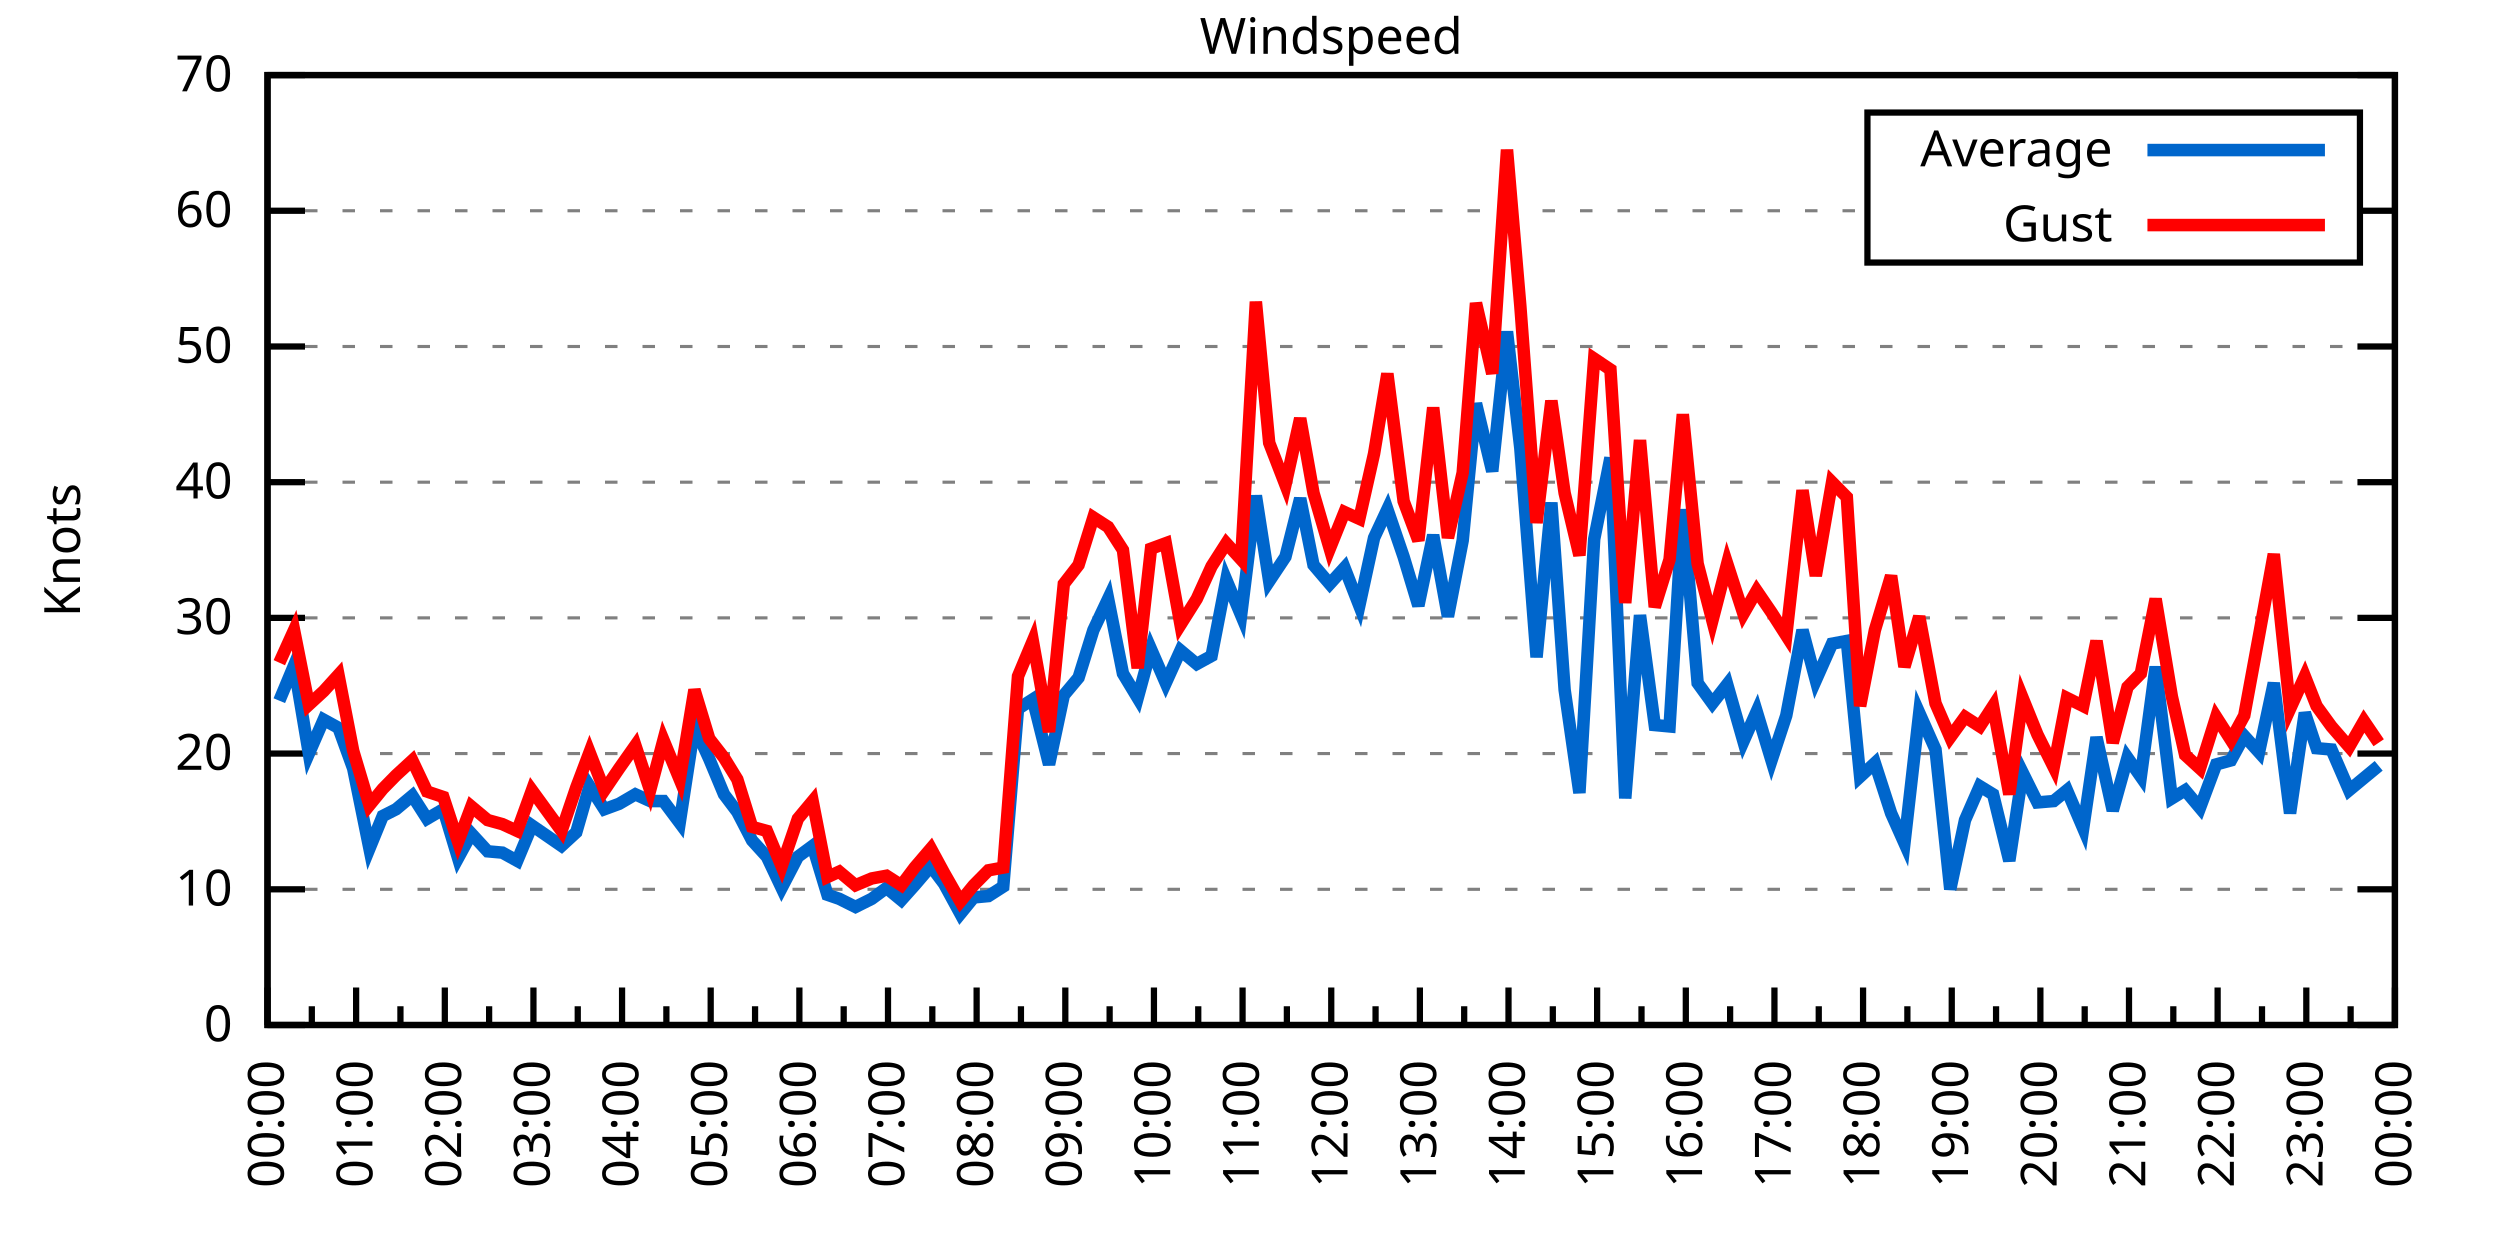
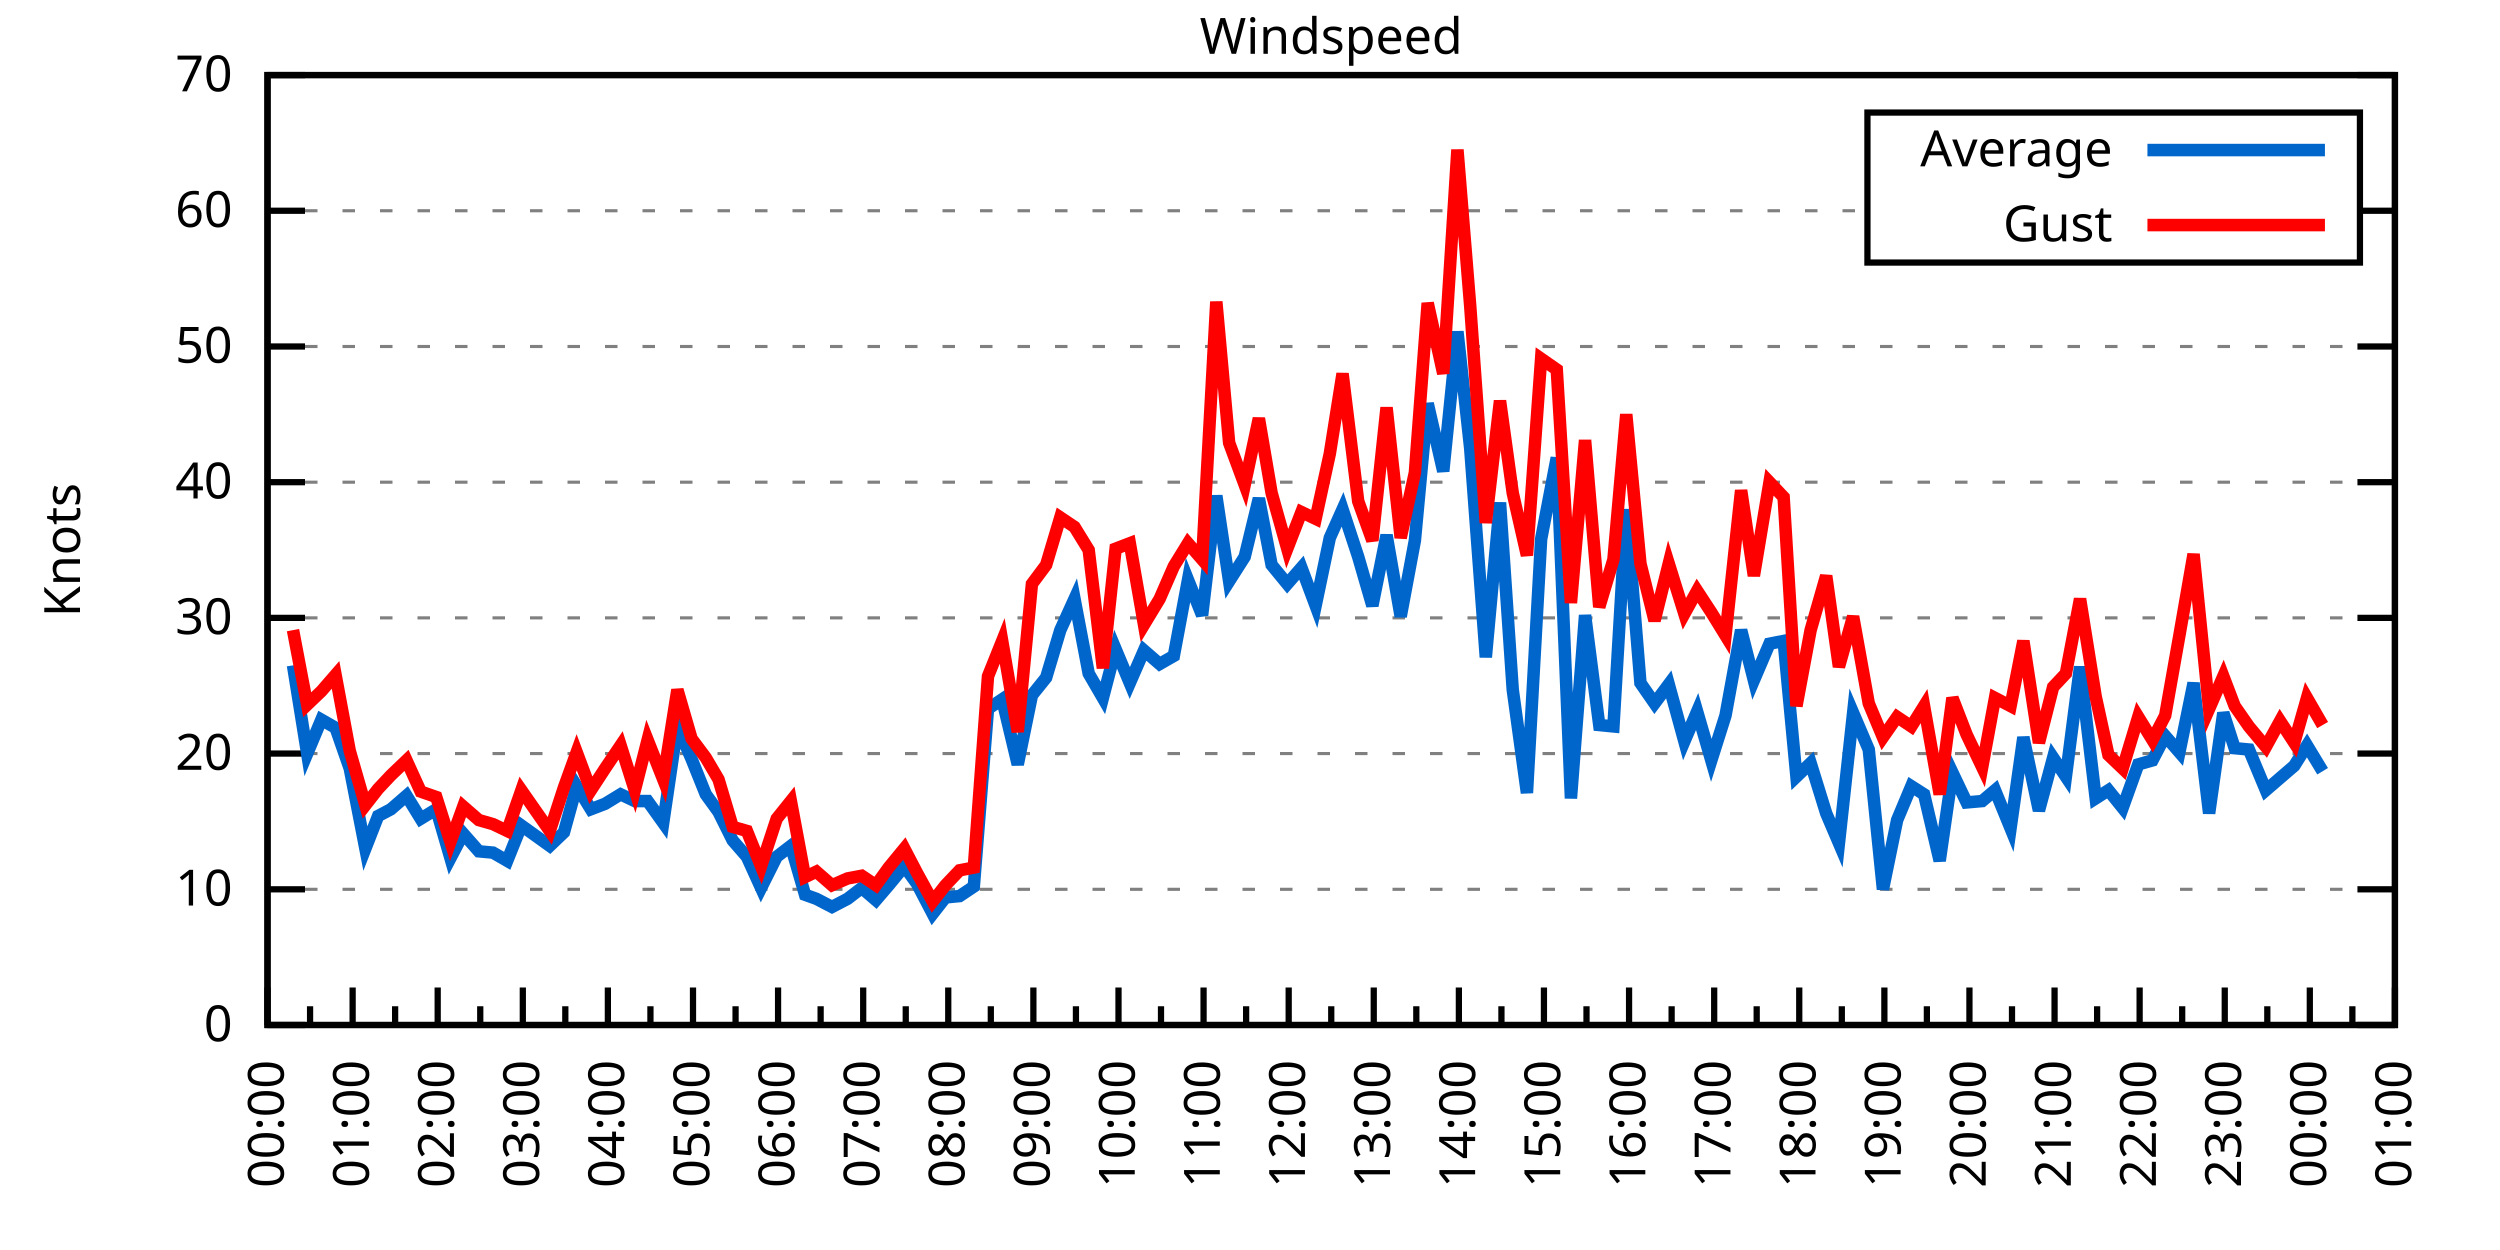
<svg xmlns="http://www.w3.org/2000/svg" xmlns:xlink="http://www.w3.org/1999/xlink" width="400" height="200" viewBox="0 0 400 200">
  <g id="gnuplot_canvas">
    <rect x="0" y="0" width="400" height="200" fill="none" />
    <defs>
      <circle id="gpDot" r="0.5" stroke-width="0.5" stroke="currentColor" />
      <path id="gpPt0" stroke-width="0.333" stroke="currentColor" d="M-1,0 h2 M0,-1 v2" />
      <path id="gpPt1" stroke-width="0.333" stroke="currentColor" d="M-1,-1 L1,1 M1,-1 L-1,1" />
      <path id="gpPt2" stroke-width="0.333" stroke="currentColor" d="M-1,0 L1,0 M0,-1 L0,1 M-1,-1 L1,1 M-1,1 L1,-1" />
      <rect id="gpPt3" stroke-width="0.333" stroke="currentColor" x="-1" y="-1" width="2" height="2" />
      <rect id="gpPt4" stroke-width="0.333" stroke="currentColor" fill="currentColor" x="-1" y="-1" width="2" height="2" />
      <circle id="gpPt5" stroke-width="0.333" stroke="currentColor" cx="0" cy="0" r="1" />
      <use xlink:href="#gpPt5" id="gpPt6" fill="currentColor" stroke="none" />
      <path id="gpPt7" stroke-width="0.333" stroke="currentColor" d="M0,-1.33 L-1.33,0.67 L1.33,0.67 z" />
      <use xlink:href="#gpPt7" id="gpPt8" fill="currentColor" stroke="none" />
      <use xlink:href="#gpPt7" id="gpPt9" stroke="currentColor" transform="rotate(180)" />
      <use xlink:href="#gpPt9" id="gpPt10" fill="currentColor" stroke="none" />
      <use xlink:href="#gpPt3" id="gpPt11" stroke="currentColor" transform="rotate(45)" />
      <use xlink:href="#gpPt11" id="gpPt12" fill="currentColor" stroke="none" />
      <path id="gpPt13" stroke-width="0.333" stroke="currentColor" d="M0,1.330 L1.265,0.411 L0.782,-1.067 L-0.782,-1.076 L-1.265,0.411 z" />
      <use xlink:href="#gpPt13" id="gpPt14" fill="currentColor" stroke="none" />
      <filter id="textbox" filterUnits="objectBoundingBox" x="0" y="0" height="1" width="1">
        <feFlood flood-color="white" flood-opacity="1" result="bgnd" />
        <feComposite in="SourceGraphic" in2="bgnd" operator="atop" />
      </filter>
      <filter id="greybox" filterUnits="objectBoundingBox" x="0" y="0" height="1" width="1">
        <feFlood flood-color="lightgrey" flood-opacity="1" result="grey" />
        <feComposite in="SourceGraphic" in2="grey" operator="atop" />
      </filter>
    </defs>
    <g fill="none" color="white" stroke="currentColor" stroke-width="1.00" stroke-linecap="butt" stroke-linejoin="miter">
</g>
    <g fill="none" color="black" stroke="currentColor" stroke-width="1.00" stroke-linecap="butt" stroke-linejoin="miter">
      <g stroke="none" shape-rendering="crispEdges">
        <polygon fill="rgb(255, 255, 255)" points="42.80,164.00 383.18,164.00 383.18,12.02 42.80,12.02 " />
      </g>
    </g>
    <g fill="none" color="black" stroke="currentColor" stroke-width="1.00" stroke-linecap="butt" stroke-linejoin="miter">
</g>
    <g fill="none" color="black" stroke="black" stroke-width="0.50" stroke-linecap="butt" stroke-linejoin="miter">
</g>
    <g fill="none" color="gray" stroke="currentColor" stroke-width="0.50" stroke-linecap="butt" stroke-linejoin="miter">
      <path stroke="gray" stroke-dasharray="2,4" class="gridline" d="M42.80,164.00 L383.19,164.00  " />
    </g>
    <g fill="none" color="gray" stroke="gray" stroke-width="1.00" stroke-linecap="butt" stroke-linejoin="miter">
</g>
    <g fill="none" color="black" stroke="currentColor" stroke-width="1.00" stroke-linecap="butt" stroke-linejoin="miter">
      <path stroke="black" d="M42.80,164.00 L48.80,164.00 M383.19,164.00 L377.19,164.00  " />
      <g transform="translate(37.20,166.60)" stroke="none" fill="black" font-family="Sans" font-size="8.00" text-anchor="end">
        <text>
          <tspan font-family="Sans"> 0</tspan>
        </text>
      </g>
    </g>
    <g fill="none" color="black" stroke="currentColor" stroke-width="1.00" stroke-linecap="butt" stroke-linejoin="miter">
</g>
    <g fill="none" color="black" stroke="black" stroke-width="0.50" stroke-linecap="butt" stroke-linejoin="miter">
</g>
    <g fill="none" color="gray" stroke="currentColor" stroke-width="0.50" stroke-linecap="butt" stroke-linejoin="miter">
      <path stroke="gray" stroke-dasharray="2,4" class="gridline" d="M42.80,142.29 L383.19,142.29  " />
    </g>
    <g fill="none" color="gray" stroke="gray" stroke-width="1.00" stroke-linecap="butt" stroke-linejoin="miter">
</g>
    <g fill="none" color="black" stroke="currentColor" stroke-width="1.00" stroke-linecap="butt" stroke-linejoin="miter">
      <path stroke="black" d="M42.80,142.29 L48.80,142.29 M383.19,142.29 L377.19,142.29  " />
      <g transform="translate(37.20,144.89)" stroke="none" fill="black" font-family="Sans" font-size="8.00" text-anchor="end">
        <text>
          <tspan font-family="Sans"> 10</tspan>
        </text>
      </g>
    </g>
    <g fill="none" color="black" stroke="currentColor" stroke-width="1.00" stroke-linecap="butt" stroke-linejoin="miter">
</g>
    <g fill="none" color="black" stroke="black" stroke-width="0.50" stroke-linecap="butt" stroke-linejoin="miter">
</g>
    <g fill="none" color="gray" stroke="currentColor" stroke-width="0.50" stroke-linecap="butt" stroke-linejoin="miter">
      <path stroke="gray" stroke-dasharray="2,4" class="gridline" d="M42.80,120.57 L383.19,120.57  " />
    </g>
    <g fill="none" color="gray" stroke="gray" stroke-width="1.00" stroke-linecap="butt" stroke-linejoin="miter">
</g>
    <g fill="none" color="black" stroke="currentColor" stroke-width="1.00" stroke-linecap="butt" stroke-linejoin="miter">
      <path stroke="black" d="M42.80,120.57 L48.80,120.57 M383.19,120.57 L377.19,120.57  " />
      <g transform="translate(37.20,123.17)" stroke="none" fill="black" font-family="Sans" font-size="8.00" text-anchor="end">
        <text>
          <tspan font-family="Sans"> 20</tspan>
        </text>
      </g>
    </g>
    <g fill="none" color="black" stroke="currentColor" stroke-width="1.00" stroke-linecap="butt" stroke-linejoin="miter">
</g>
    <g fill="none" color="black" stroke="black" stroke-width="0.50" stroke-linecap="butt" stroke-linejoin="miter">
</g>
    <g fill="none" color="gray" stroke="currentColor" stroke-width="0.50" stroke-linecap="butt" stroke-linejoin="miter">
      <path stroke="gray" stroke-dasharray="2,4" class="gridline" d="M42.80,98.86 L383.19,98.86  " />
    </g>
    <g fill="none" color="gray" stroke="gray" stroke-width="1.00" stroke-linecap="butt" stroke-linejoin="miter">
</g>
    <g fill="none" color="black" stroke="currentColor" stroke-width="1.00" stroke-linecap="butt" stroke-linejoin="miter">
      <path stroke="black" d="M42.80,98.86 L48.80,98.86 M383.19,98.86 L377.19,98.86  " />
      <g transform="translate(37.20,101.46)" stroke="none" fill="black" font-family="Sans" font-size="8.00" text-anchor="end">
        <text>
          <tspan font-family="Sans"> 30</tspan>
        </text>
      </g>
    </g>
    <g fill="none" color="black" stroke="currentColor" stroke-width="1.00" stroke-linecap="butt" stroke-linejoin="miter">
</g>
    <g fill="none" color="black" stroke="black" stroke-width="0.50" stroke-linecap="butt" stroke-linejoin="miter">
</g>
    <g fill="none" color="gray" stroke="currentColor" stroke-width="0.50" stroke-linecap="butt" stroke-linejoin="miter">
      <path stroke="gray" stroke-dasharray="2,4" class="gridline" d="M42.80,77.15 L383.19,77.15  " />
    </g>
    <g fill="none" color="gray" stroke="gray" stroke-width="1.00" stroke-linecap="butt" stroke-linejoin="miter">
</g>
    <g fill="none" color="black" stroke="currentColor" stroke-width="1.00" stroke-linecap="butt" stroke-linejoin="miter">
      <path stroke="black" d="M42.80,77.15 L48.80,77.15 M383.19,77.15 L377.19,77.15  " />
      <g transform="translate(37.20,79.75)" stroke="none" fill="black" font-family="Sans" font-size="8.00" text-anchor="end">
        <text>
          <tspan font-family="Sans"> 40</tspan>
        </text>
      </g>
    </g>
    <g fill="none" color="black" stroke="currentColor" stroke-width="1.00" stroke-linecap="butt" stroke-linejoin="miter">
</g>
    <g fill="none" color="black" stroke="black" stroke-width="0.50" stroke-linecap="butt" stroke-linejoin="miter">
</g>
    <g fill="none" color="gray" stroke="currentColor" stroke-width="0.50" stroke-linecap="butt" stroke-linejoin="miter">
      <path stroke="gray" stroke-dasharray="2,4" class="gridline" d="M42.80,55.44 L383.19,55.44  " />
    </g>
    <g fill="none" color="gray" stroke="gray" stroke-width="1.00" stroke-linecap="butt" stroke-linejoin="miter">
</g>
    <g fill="none" color="black" stroke="currentColor" stroke-width="1.00" stroke-linecap="butt" stroke-linejoin="miter">
      <path stroke="black" d="M42.80,55.44 L48.80,55.44 M383.19,55.44 L377.19,55.44  " />
      <g transform="translate(37.20,58.04)" stroke="none" fill="black" font-family="Sans" font-size="8.00" text-anchor="end">
        <text>
          <tspan font-family="Sans"> 50</tspan>
        </text>
      </g>
    </g>
    <g fill="none" color="black" stroke="currentColor" stroke-width="1.00" stroke-linecap="butt" stroke-linejoin="miter">
</g>
    <g fill="none" color="black" stroke="black" stroke-width="0.50" stroke-linecap="butt" stroke-linejoin="miter">
</g>
    <g fill="none" color="gray" stroke="currentColor" stroke-width="0.50" stroke-linecap="butt" stroke-linejoin="miter">
      <path stroke="gray" stroke-dasharray="2,4" class="gridline" d="M42.80,33.72 L298.79,33.72 M377.59,33.72 L383.19,33.72  " />
    </g>
    <g fill="none" color="gray" stroke="gray" stroke-width="1.00" stroke-linecap="butt" stroke-linejoin="miter">
</g>
    <g fill="none" color="black" stroke="currentColor" stroke-width="1.00" stroke-linecap="butt" stroke-linejoin="miter">
      <path stroke="black" d="M42.80,33.72 L48.80,33.72 M383.19,33.72 L377.19,33.72  " />
      <g transform="translate(37.20,36.32)" stroke="none" fill="black" font-family="Sans" font-size="8.00" text-anchor="end">
        <text>
          <tspan font-family="Sans"> 60</tspan>
        </text>
      </g>
    </g>
    <g fill="none" color="black" stroke="currentColor" stroke-width="1.00" stroke-linecap="butt" stroke-linejoin="miter">
</g>
    <g fill="none" color="black" stroke="black" stroke-width="0.50" stroke-linecap="butt" stroke-linejoin="miter">
</g>
    <g fill="none" color="gray" stroke="currentColor" stroke-width="0.50" stroke-linecap="butt" stroke-linejoin="miter">
      <path stroke="gray" stroke-dasharray="2,4" class="gridline" d="M42.80,12.01 L383.19,12.01  " />
    </g>
    <g fill="none" color="gray" stroke="gray" stroke-width="1.00" stroke-linecap="butt" stroke-linejoin="miter">
</g>
    <g fill="none" color="black" stroke="currentColor" stroke-width="1.00" stroke-linecap="butt" stroke-linejoin="miter">
      <path stroke="black" d="M42.80,12.01 L48.80,12.01 M383.19,12.01 L377.19,12.01  " />
      <g transform="translate(37.20,14.61)" stroke="none" fill="black" font-family="Sans" font-size="8.00" text-anchor="end">
        <text>
          <tspan font-family="Sans"> 70</tspan>
        </text>
      </g>
    </g>
    <g fill="none" color="black" stroke="currentColor" stroke-width="1.00" stroke-linecap="butt" stroke-linejoin="miter">
      <path stroke="black" d="M42.80,164.00 L42.80,158.00  " />
      <g transform="translate(45.40,169.60) rotate(270)" stroke="none" fill="black" font-family="Sans" font-size="8.00" text-anchor="end">
        <text>
          <tspan font-family="Sans">00:00</tspan>
        </text>
      </g>
    </g>
    <g fill="none" color="black" stroke="currentColor" stroke-width="1.00" stroke-linecap="butt" stroke-linejoin="miter">
-       <path stroke="black" d="M49.89,164.00 L49.89,161.00 M56.98,164.00 L56.98,158.00  " />
-       <g transform="translate(59.58,169.60) rotate(270)" stroke="none" fill="black" font-family="Sans" font-size="8.00" text-anchor="end">
+       <path stroke="black" d="M49.61,164.00 L49.61,161.00 M56.42,164.00 L56.42,158.00  " />
+       <g transform="translate(59.02,169.60) rotate(270)" stroke="none" fill="black" font-family="Sans" font-size="8.00" text-anchor="end">
        <text>
          <tspan font-family="Sans">01:00</tspan>
        </text>
      </g>
    </g>
    <g fill="none" color="black" stroke="currentColor" stroke-width="1.00" stroke-linecap="butt" stroke-linejoin="miter">
-       <path stroke="black" d="M64.07,164.00 L64.07,161.00 M71.17,164.00 L71.17,158.00  " />
-       <g transform="translate(73.77,169.60) rotate(270)" stroke="none" fill="black" font-family="Sans" font-size="8.00" text-anchor="end">
+       <path stroke="black" d="M63.22,164.00 L63.22,161.00 M70.03,164.00 L70.03,158.00  " />
+       <g transform="translate(72.63,169.60) rotate(270)" stroke="none" fill="black" font-family="Sans" font-size="8.00" text-anchor="end">
        <text>
          <tspan font-family="Sans">02:00</tspan>
        </text>
      </g>
    </g>
    <g fill="none" color="black" stroke="currentColor" stroke-width="1.00" stroke-linecap="butt" stroke-linejoin="miter">
-       <path stroke="black" d="M78.26,164.00 L78.26,161.00 M85.35,164.00 L85.35,158.00  " />
-       <g transform="translate(87.95,169.60) rotate(270)" stroke="none" fill="black" font-family="Sans" font-size="8.00" text-anchor="end">
+       <path stroke="black" d="M76.84,164.00 L76.84,161.00 M83.65,164.00 L83.65,158.00  " />
+       <g transform="translate(86.25,169.60) rotate(270)" stroke="none" fill="black" font-family="Sans" font-size="8.00" text-anchor="end">
        <text>
          <tspan font-family="Sans">03:00</tspan>
        </text>
      </g>
    </g>
    <g fill="none" color="black" stroke="currentColor" stroke-width="1.00" stroke-linecap="butt" stroke-linejoin="miter">
-       <path stroke="black" d="M92.44,164.00 L92.44,161.00 M99.53,164.00 L99.53,158.00  " />
-       <g transform="translate(102.13,169.60) rotate(270)" stroke="none" fill="black" font-family="Sans" font-size="8.00" text-anchor="end">
+       <path stroke="black" d="M90.45,164.00 L90.45,161.00 M97.26,164.00 L97.26,158.00  " />
+       <g transform="translate(99.86,169.60) rotate(270)" stroke="none" fill="black" font-family="Sans" font-size="8.00" text-anchor="end">
        <text>
          <tspan font-family="Sans">04:00</tspan>
        </text>
      </g>
    </g>
    <g fill="none" color="black" stroke="currentColor" stroke-width="1.00" stroke-linecap="butt" stroke-linejoin="miter">
-       <path stroke="black" d="M106.62,164.00 L106.62,161.00 M113.71,164.00 L113.71,158.00  " />
-       <g transform="translate(116.31,169.60) rotate(270)" stroke="none" fill="black" font-family="Sans" font-size="8.00" text-anchor="end">
+       <path stroke="black" d="M104.07,164.00 L104.07,161.00 M110.88,164.00 L110.88,158.00  " />
+       <g transform="translate(113.48,169.60) rotate(270)" stroke="none" fill="black" font-family="Sans" font-size="8.00" text-anchor="end">
        <text>
          <tspan font-family="Sans">05:00</tspan>
        </text>
      </g>
    </g>
    <g fill="none" color="black" stroke="currentColor" stroke-width="1.00" stroke-linecap="butt" stroke-linejoin="miter">
-       <path stroke="black" d="M120.81,164.00 L120.81,161.00 M127.90,164.00 L127.90,158.00  " />
-       <g transform="translate(130.50,169.60) rotate(270)" stroke="none" fill="black" font-family="Sans" font-size="8.00" text-anchor="end">
+       <path stroke="black" d="M117.69,164.00 L117.69,161.00 M124.49,164.00 L124.49,158.00  " />
+       <g transform="translate(127.09,169.60) rotate(270)" stroke="none" fill="black" font-family="Sans" font-size="8.00" text-anchor="end">
        <text>
          <tspan font-family="Sans">06:00</tspan>
        </text>
      </g>
    </g>
    <g fill="none" color="black" stroke="currentColor" stroke-width="1.00" stroke-linecap="butt" stroke-linejoin="miter">
-       <path stroke="black" d="M134.99,164.00 L134.99,161.00 M142.08,164.00 L142.08,158.00  " />
-       <g transform="translate(144.68,169.60) rotate(270)" stroke="none" fill="black" font-family="Sans" font-size="8.00" text-anchor="end">
+       <path stroke="black" d="M131.30,164.00 L131.30,161.00 M138.11,164.00 L138.11,158.00  " />
+       <g transform="translate(140.71,169.60) rotate(270)" stroke="none" fill="black" font-family="Sans" font-size="8.00" text-anchor="end">
        <text>
          <tspan font-family="Sans">07:00</tspan>
        </text>
      </g>
    </g>
    <g fill="none" color="black" stroke="currentColor" stroke-width="1.00" stroke-linecap="butt" stroke-linejoin="miter">
-       <path stroke="black" d="M149.17,164.00 L149.17,161.00 M156.26,164.00 L156.26,158.00  " />
-       <g transform="translate(158.86,169.60) rotate(270)" stroke="none" fill="black" font-family="Sans" font-size="8.00" text-anchor="end">
+       <path stroke="black" d="M144.92,164.00 L144.92,161.00 M151.72,164.00 L151.72,158.00  " />
+       <g transform="translate(154.32,169.60) rotate(270)" stroke="none" fill="black" font-family="Sans" font-size="8.00" text-anchor="end">
        <text>
          <tspan font-family="Sans">08:00</tspan>
        </text>
      </g>
    </g>
    <g fill="none" color="black" stroke="currentColor" stroke-width="1.00" stroke-linecap="butt" stroke-linejoin="miter">
-       <path stroke="black" d="M163.35,164.00 L163.35,161.00 M170.45,164.00 L170.45,158.00  " />
-       <g transform="translate(173.05,169.60) rotate(270)" stroke="none" fill="black" font-family="Sans" font-size="8.00" text-anchor="end">
+       <path stroke="black" d="M158.53,164.00 L158.53,161.00 M165.34,164.00 L165.34,158.00  " />
+       <g transform="translate(167.94,169.60) rotate(270)" stroke="none" fill="black" font-family="Sans" font-size="8.00" text-anchor="end">
        <text>
          <tspan font-family="Sans">09:00</tspan>
        </text>
      </g>
    </g>
    <g fill="none" color="black" stroke="currentColor" stroke-width="1.00" stroke-linecap="butt" stroke-linejoin="miter">
-       <path stroke="black" d="M177.54,164.00 L177.54,161.00 M184.63,164.00 L184.63,158.00  " />
-       <g transform="translate(187.23,169.60) rotate(270)" stroke="none" fill="black" font-family="Sans" font-size="8.00" text-anchor="end">
+       <path stroke="black" d="M172.15,164.00 L172.15,161.00 M178.96,164.00 L178.96,158.00  " />
+       <g transform="translate(181.56,169.60) rotate(270)" stroke="none" fill="black" font-family="Sans" font-size="8.00" text-anchor="end">
        <text>
          <tspan font-family="Sans">10:00</tspan>
        </text>
      </g>
    </g>
    <g fill="none" color="black" stroke="currentColor" stroke-width="1.00" stroke-linecap="butt" stroke-linejoin="miter">
-       <path stroke="black" d="M191.72,164.00 L191.72,161.00 M198.81,164.00 L198.81,158.00  " />
-       <g transform="translate(201.41,169.60) rotate(270)" stroke="none" fill="black" font-family="Sans" font-size="8.00" text-anchor="end">
+       <path stroke="black" d="M185.76,164.00 L185.76,161.00 M192.57,164.00 L192.57,158.00  " />
+       <g transform="translate(195.17,169.60) rotate(270)" stroke="none" fill="black" font-family="Sans" font-size="8.00" text-anchor="end">
        <text>
          <tspan font-family="Sans">11:00</tspan>
        </text>
      </g>
    </g>
    <g fill="none" color="black" stroke="currentColor" stroke-width="1.00" stroke-linecap="butt" stroke-linejoin="miter">
-       <path stroke="black" d="M205.90,164.00 L205.90,161.00 M213.00,164.00 L213.00,158.00  " />
-       <g transform="translate(215.60,169.60) rotate(270)" stroke="none" fill="black" font-family="Sans" font-size="8.00" text-anchor="end">
+       <path stroke="black" d="M199.38,164.00 L199.38,161.00 M206.19,164.00 L206.19,158.00  " />
+       <g transform="translate(208.79,169.60) rotate(270)" stroke="none" fill="black" font-family="Sans" font-size="8.00" text-anchor="end">
        <text>
          <tspan font-family="Sans">12:00</tspan>
        </text>
      </g>
    </g>
    <g fill="none" color="black" stroke="currentColor" stroke-width="1.00" stroke-linecap="butt" stroke-linejoin="miter">
-       <path stroke="black" d="M220.09,164.00 L220.09,161.00 M227.18,164.00 L227.18,158.00  " />
-       <g transform="translate(229.78,169.60) rotate(270)" stroke="none" fill="black" font-family="Sans" font-size="8.00" text-anchor="end">
+       <path stroke="black" d="M213.00,164.00 L213.00,161.00 M219.80,164.00 L219.80,158.00  " />
+       <g transform="translate(222.40,169.60) rotate(270)" stroke="none" fill="black" font-family="Sans" font-size="8.00" text-anchor="end">
        <text>
          <tspan font-family="Sans">13:00</tspan>
        </text>
      </g>
    </g>
    <g fill="none" color="black" stroke="currentColor" stroke-width="1.00" stroke-linecap="butt" stroke-linejoin="miter">
-       <path stroke="black" d="M234.27,164.00 L234.27,161.00 M241.36,164.00 L241.36,158.00  " />
-       <g transform="translate(243.96,169.60) rotate(270)" stroke="none" fill="black" font-family="Sans" font-size="8.00" text-anchor="end">
+       <path stroke="black" d="M226.61,164.00 L226.61,161.00 M233.42,164.00 L233.42,158.00  " />
+       <g transform="translate(236.02,169.60) rotate(270)" stroke="none" fill="black" font-family="Sans" font-size="8.00" text-anchor="end">
        <text>
          <tspan font-family="Sans">14:00</tspan>
        </text>
      </g>
    </g>
    <g fill="none" color="black" stroke="currentColor" stroke-width="1.00" stroke-linecap="butt" stroke-linejoin="miter">
-       <path stroke="black" d="M248.45,164.00 L248.45,161.00 M255.54,164.00 L255.54,158.00  " />
-       <g transform="translate(258.14,169.60) rotate(270)" stroke="none" fill="black" font-family="Sans" font-size="8.00" text-anchor="end">
+       <path stroke="black" d="M240.23,164.00 L240.23,161.00 M247.03,164.00 L247.03,158.00  " />
+       <g transform="translate(249.63,169.60) rotate(270)" stroke="none" fill="black" font-family="Sans" font-size="8.00" text-anchor="end">
        <text>
          <tspan font-family="Sans">15:00</tspan>
        </text>
      </g>
    </g>
    <g fill="none" color="black" stroke="currentColor" stroke-width="1.00" stroke-linecap="butt" stroke-linejoin="miter">
-       <path stroke="black" d="M262.64,164.00 L262.64,161.00 M269.73,164.00 L269.73,158.00  " />
-       <g transform="translate(272.33,169.60) rotate(270)" stroke="none" fill="black" font-family="Sans" font-size="8.00" text-anchor="end">
+       <path stroke="black" d="M253.84,164.00 L253.84,161.00 M260.65,164.00 L260.65,158.00  " />
+       <g transform="translate(263.25,169.60) rotate(270)" stroke="none" fill="black" font-family="Sans" font-size="8.00" text-anchor="end">
        <text>
          <tspan font-family="Sans">16:00</tspan>
        </text>
      </g>
    </g>
    <g fill="none" color="black" stroke="currentColor" stroke-width="1.00" stroke-linecap="butt" stroke-linejoin="miter">
-       <path stroke="black" d="M276.82,164.00 L276.82,161.00 M283.91,164.00 L283.91,158.00  " />
-       <g transform="translate(286.51,169.60) rotate(270)" stroke="none" fill="black" font-family="Sans" font-size="8.00" text-anchor="end">
+       <path stroke="black" d="M267.46,164.00 L267.46,161.00 M274.27,164.00 L274.27,158.00  " />
+       <g transform="translate(276.87,169.60) rotate(270)" stroke="none" fill="black" font-family="Sans" font-size="8.00" text-anchor="end">
        <text>
          <tspan font-family="Sans">17:00</tspan>
        </text>
      </g>
    </g>
    <g fill="none" color="black" stroke="currentColor" stroke-width="1.00" stroke-linecap="butt" stroke-linejoin="miter">
-       <path stroke="black" d="M291.00,164.00 L291.00,161.00 M298.09,164.00 L298.09,158.00  " />
-       <g transform="translate(300.69,169.60) rotate(270)" stroke="none" fill="black" font-family="Sans" font-size="8.00" text-anchor="end">
+       <path stroke="black" d="M281.07,164.00 L281.07,161.00 M287.88,164.00 L287.88,158.00  " />
+       <g transform="translate(290.48,169.60) rotate(270)" stroke="none" fill="black" font-family="Sans" font-size="8.00" text-anchor="end">
        <text>
          <tspan font-family="Sans">18:00</tspan>
        </text>
      </g>
    </g>
    <g fill="none" color="black" stroke="currentColor" stroke-width="1.00" stroke-linecap="butt" stroke-linejoin="miter">
-       <path stroke="black" d="M305.18,164.00 L305.18,161.00 M312.28,164.00 L312.28,158.00  " />
-       <g transform="translate(314.88,169.60) rotate(270)" stroke="none" fill="black" font-family="Sans" font-size="8.00" text-anchor="end">
+       <path stroke="black" d="M294.69,164.00 L294.69,161.00 M301.50,164.00 L301.50,158.00  " />
+       <g transform="translate(304.10,169.60) rotate(270)" stroke="none" fill="black" font-family="Sans" font-size="8.00" text-anchor="end">
        <text>
          <tspan font-family="Sans">19:00</tspan>
        </text>
      </g>
    </g>
    <g fill="none" color="black" stroke="currentColor" stroke-width="1.00" stroke-linecap="butt" stroke-linejoin="miter">
-       <path stroke="black" d="M319.37,164.00 L319.37,161.00 M326.46,164.00 L326.46,158.00  " />
-       <g transform="translate(329.06,169.60) rotate(270)" stroke="none" fill="black" font-family="Sans" font-size="8.00" text-anchor="end">
+       <path stroke="black" d="M308.30,164.00 L308.30,161.00 M315.11,164.00 L315.11,158.00  " />
+       <g transform="translate(317.71,169.60) rotate(270)" stroke="none" fill="black" font-family="Sans" font-size="8.00" text-anchor="end">
        <text>
          <tspan font-family="Sans">20:00</tspan>
        </text>
      </g>
    </g>
    <g fill="none" color="black" stroke="currentColor" stroke-width="1.00" stroke-linecap="butt" stroke-linejoin="miter">
-       <path stroke="black" d="M333.55,164.00 L333.55,161.00 M340.64,164.00 L340.64,158.00  " />
-       <g transform="translate(343.24,169.60) rotate(270)" stroke="none" fill="black" font-family="Sans" font-size="8.00" text-anchor="end">
+       <path stroke="black" d="M321.92,164.00 L321.92,161.00 M328.73,164.00 L328.73,158.00  " />
+       <g transform="translate(331.33,169.60) rotate(270)" stroke="none" fill="black" font-family="Sans" font-size="8.00" text-anchor="end">
        <text>
          <tspan font-family="Sans">21:00</tspan>
        </text>
      </g>
    </g>
    <g fill="none" color="black" stroke="currentColor" stroke-width="1.00" stroke-linecap="butt" stroke-linejoin="miter">
-       <path stroke="black" d="M347.73,164.00 L347.73,161.00 M354.82,164.00 L354.82,158.00  " />
-       <g transform="translate(357.42,169.60) rotate(270)" stroke="none" fill="black" font-family="Sans" font-size="8.00" text-anchor="end">
+       <path stroke="black" d="M335.54,164.00 L335.54,161.00 M342.34,164.00 L342.34,158.00  " />
+       <g transform="translate(344.94,169.60) rotate(270)" stroke="none" fill="black" font-family="Sans" font-size="8.00" text-anchor="end">
        <text>
          <tspan font-family="Sans">22:00</tspan>
        </text>
      </g>
    </g>
    <g fill="none" color="black" stroke="currentColor" stroke-width="1.00" stroke-linecap="butt" stroke-linejoin="miter">
-       <path stroke="black" d="M361.92,164.00 L361.92,161.00 M369.01,164.00 L369.01,158.00  " />
-       <g transform="translate(371.61,169.60) rotate(270)" stroke="none" fill="black" font-family="Sans" font-size="8.00" text-anchor="end">
+       <path stroke="black" d="M349.15,164.00 L349.15,161.00 M355.96,164.00 L355.96,158.00  " />
+       <g transform="translate(358.56,169.60) rotate(270)" stroke="none" fill="black" font-family="Sans" font-size="8.00" text-anchor="end">
        <text>
          <tspan font-family="Sans">23:00</tspan>
        </text>
      </g>
    </g>
    <g fill="none" color="black" stroke="currentColor" stroke-width="1.00" stroke-linecap="butt" stroke-linejoin="miter">
-       <path stroke="black" d="M376.10,164.00 L376.10,161.00 M383.19,164.00 L383.19,158.00  " />
+       <path stroke="black" d="M362.77,164.00 L362.77,161.00 M369.57,164.00 L369.57,158.00  " />
+       <g transform="translate(372.17,169.60) rotate(270)" stroke="none" fill="black" font-family="Sans" font-size="8.00" text-anchor="end">
+         <text>
+           <tspan font-family="Sans">00:00</tspan>
+         </text>
+       </g>
+     </g>
+     <g fill="none" color="black" stroke="currentColor" stroke-width="1.00" stroke-linecap="butt" stroke-linejoin="miter">
+       <path stroke="black" d="M376.38,164.00 L376.38,161.00 M383.19,164.00 L383.19,158.00  " />
      <g transform="translate(385.79,169.60) rotate(270)" stroke="none" fill="black" font-family="Sans" font-size="8.00" text-anchor="end">
        <text>
-           <tspan font-family="Sans">00:00</tspan>
+           <tspan font-family="Sans">01:00</tspan>
        </text>
      </g>
    </g>
    <g fill="none" color="black" stroke="currentColor" stroke-width="1.00" stroke-linecap="butt" stroke-linejoin="miter">
</g>
    <g fill="none" color="black" stroke="currentColor" stroke-width="1.00" stroke-linecap="butt" stroke-linejoin="miter">
      <path stroke="black" d="M42.80,12.01 L42.80,164.00 L383.19,164.00 L383.19,12.01 L42.80,12.01 Z  " />
    </g>
    <g fill="none" color="black" stroke="currentColor" stroke-width="1.00" stroke-linecap="butt" stroke-linejoin="miter">
      <g transform="translate(12.80,88.01) rotate(270)" stroke="none" fill="black" font-family="Sans" font-size="8.00" text-anchor="middle">
        <text>
          <tspan font-family="Sans">Knots</tspan>
        </text>
      </g>
    </g>
    <g fill="none" color="black" stroke="currentColor" stroke-width="1.00" stroke-linecap="butt" stroke-linejoin="miter">
</g>
    <g fill="none" color="black" stroke="currentColor" stroke-width="1.00" stroke-linecap="butt" stroke-linejoin="miter">
      <path stroke="black" d="M298.79,42.01 L298.79,18.01 L377.59,18.01 L377.59,42.01 L298.79,42.01 Z  " />
    </g>
    <g id="Windspeed_plot_1">
      <g fill="none" color="white" stroke="black" stroke-width="2.00" stroke-linecap="butt" stroke-linejoin="miter">
</g>
      <g fill="none" color="black" stroke="currentColor" stroke-width="2.00" stroke-linecap="butt" stroke-linejoin="miter">
        <g transform="translate(337.99,26.61)" stroke="none" fill="black" font-family="Sans" font-size="8.00" text-anchor="end">
          <text>
            <tspan font-family="Sans">Average</tspan>
          </text>
        </g>
      </g>
      <g fill="none" color="black" stroke="currentColor" stroke-width="2.00" stroke-linecap="butt" stroke-linejoin="miter">
-         <path stroke="rgb(  0, 102, 204)" d="M343.59,24.01 L371.99,24.01 M44.69,112.11 L47.05,106.46 L49.42,120.57 L51.78,115.15 L54.15,116.45 L56.51,122.96   L59.11,135.77 L61.24,130.56 L63.37,129.48 L65.97,127.31 L68.33,131.00 L70.93,129.48 L73.29,137.29 L75.42,133.38   L78.02,136.21 L80.38,136.42 L82.75,137.73 L85.11,132.08 L89.84,135.34 L92.20,133.17 L94.33,125.79 L96.70,129.48   L99.06,128.61 L101.66,127.09 L104.02,128.17 L106.15,128.17 L108.75,131.65 L111.11,116.23 L113.48,121.44 L115.84,127.09   L117.97,129.91 L120.33,134.47 L122.70,137.08 L125.06,142.07 L127.66,137.08 L130.02,135.34 L132.39,143.16 L134.28,143.81   L136.88,145.11 L139.48,143.81 L141.84,142.07 L144.21,144.02 L146.34,141.64 L148.94,138.60 L151.06,141.42 L153.66,146.20   L155.79,143.59 L158.15,143.37 L160.52,141.85 L162.88,113.41 L165.25,111.89 L167.85,122.31 L170.21,111.24 L172.57,108.42   L174.94,100.82 L177.30,95.82 L179.67,107.76 L182.03,111.67 L184.16,103.86 L186.52,109.28 L188.88,104.07 L191.48,106.24   L193.85,104.94 L196.21,92.78 L198.58,98.43 L200.94,79.32 L203.07,93.00 L205.67,89.09 L208.03,79.75 L210.16,90.39   L212.76,93.43 L215.12,90.83 L217.49,96.91 L219.85,86.05 L221.98,81.49 L224.58,89.09 L226.94,96.91 L229.31,85.62   L231.67,98.64 L234.03,86.49 L236.16,64.56 L238.76,75.41 L241.12,53.05 L243.25,71.72 L245.85,105.16 L248.22,80.41   L250.34,110.37 L252.71,126.87 L255.07,86.27 L257.67,73.24 L260.04,127.74 L262.40,98.43 L264.76,116.01 L267.13,116.23   L269.25,81.49 L271.62,109.28 L273.98,112.54 L276.35,109.50 L278.95,118.62 L281.07,113.84 L283.44,121.66 L285.80,114.49   L288.40,100.82 L290.53,108.85 L293.13,102.99 L295.49,102.55 L297.62,124.27 L299.98,122.09 L302.58,130.13 L304.71,134.90   L307.08,114.06 L309.68,119.92 L312.04,142.29 L314.40,131.21 L316.77,125.79 L318.89,127.09 L321.49,137.73 L323.62,123.61   L325.99,128.39 L328.59,128.17 L330.71,126.44 L333.31,132.52 L335.44,117.97 L338.04,129.69 L340.40,121.23 L342.53,124.27   L344.90,106.68 L347.50,127.74 L349.62,126.44 L351.99,129.26 L354.59,122.31 L356.95,121.66 L359.08,117.75 L361.44,120.36   L363.81,109.28 L366.41,130.13 L368.77,114.06 L370.66,119.71 L373.03,119.92 L375.86,126.44 L378.23,124.48 L380.59,122.53    " />
+         <path stroke="rgb(  0, 102, 204)" d="M343.59,24.01 L371.99,24.01 M46.88,106.46 L49.15,120.57 L51.42,115.15 L53.69,116.45 L55.96,122.96 L58.46,135.77   L60.50,130.56 L62.54,129.48 L65.04,127.31 L67.31,131.00 L69.80,129.48 L72.07,137.29 L74.12,133.38 L76.61,136.21   L78.88,136.42 L81.15,137.73 L83.42,132.08 L87.96,135.34 L90.23,133.17 L92.27,125.79 L94.54,129.48 L96.81,128.61   L99.30,127.09 L101.57,128.17 L103.62,128.17 L106.11,131.65 L108.38,116.23 L110.65,121.44 L112.92,127.09 L114.96,129.91   L117.23,134.47 L119.50,137.08 L121.77,142.07 L124.27,137.08 L126.54,135.34 L128.81,143.16 L130.62,143.81 L133.12,145.11   L135.61,143.81 L137.88,142.07 L140.15,144.02 L142.19,141.64 L144.69,138.60 L146.73,141.42 L149.23,146.20 L151.27,143.59   L153.54,143.37 L155.81,141.85 L158.08,113.41 L160.35,111.89 L162.84,122.31 L165.11,111.24 L167.38,108.42 L169.65,100.82   L171.92,95.82 L174.19,107.76 L176.46,111.67 L178.50,103.86 L180.77,109.28 L183.04,104.07 L185.54,106.24 L187.81,104.94   L190.08,92.78 L192.34,98.43 L194.61,79.32 L196.66,93.00 L199.15,89.09 L201.42,79.75 L203.46,90.39 L205.96,93.43   L208.23,90.83 L210.50,96.91 L212.77,86.05 L214.81,81.49 L217.31,89.09 L219.58,96.91 L221.85,85.62 L224.11,98.64   L226.38,86.49 L228.43,64.56 L230.92,75.41 L233.19,53.05 L235.23,71.72 L237.73,105.16 L240.00,80.41 L242.04,110.37   L244.31,126.87 L246.58,86.27 L249.08,73.24 L251.35,127.74 L253.61,98.43 L255.88,116.01 L258.15,116.23 L260.20,81.49   L262.47,109.28 L264.73,112.54 L267.00,109.50 L269.50,118.62 L271.54,113.84 L273.81,121.66 L276.08,114.49 L278.58,100.82   L280.62,108.85 L283.12,102.99 L285.38,102.55 L287.43,124.27 L289.70,122.09 L292.19,130.13 L294.23,134.90 L296.50,114.06   L299.00,119.92 L301.27,142.29 L303.54,131.21 L305.81,125.79 L307.85,127.09 L310.35,137.73 L312.39,123.61 L314.66,128.39   L317.15,128.17 L319.20,126.44 L321.69,132.52 L323.74,117.97 L326.23,129.69 L328.50,121.23 L330.54,124.27 L332.81,106.68   L335.31,127.74 L337.35,126.44 L339.62,129.26 L342.12,122.31 L344.39,121.66 L346.43,117.75 L348.70,120.36 L350.97,109.28   L353.46,130.13 L355.73,114.06 L357.55,119.71 L359.82,119.92 L362.54,126.44 L364.81,124.48 L367.08,122.53 L369.12,119.27   L371.62,123.40  " />
      </g>
    </g>
    <g id="Windspeed_plot_2">
      <g fill="none" color="black" stroke="currentColor" stroke-width="2.00" stroke-linecap="butt" stroke-linejoin="miter">
        <g transform="translate(337.99,38.61)" stroke="none" fill="black" font-family="Sans" font-size="8.00" text-anchor="end">
          <text>
            <tspan font-family="Sans">Gust</tspan>
          </text>
        </g>
      </g>
      <g fill="none" color="black" stroke="currentColor" stroke-width="2.00" stroke-linecap="butt" stroke-linejoin="miter">
-         <path stroke="rgb(255,   0,   0)" d="M343.59,36.01 L371.99,36.01 M44.69,106.03 L47.05,100.82 L49.42,112.76 L51.78,110.59 L54.15,107.98 L56.51,120.14   L59.11,128.83 L61.24,126.22 L63.37,124.05 L65.97,121.66 L68.33,126.65 L70.93,127.52 L73.29,134.69 L75.42,129.04   L78.02,131.21 L80.38,131.86 L82.75,132.95 L85.11,126.44 L89.84,132.95 L92.20,126.00 L94.33,120.36 L96.70,126.44   L99.06,122.96 L101.66,119.27 L104.02,126.44 L106.15,118.40 L108.75,124.70 L111.11,110.37 L113.48,118.19 L115.84,121.23   L117.97,124.70 L120.33,132.30 L122.70,132.95 L125.06,138.60 L127.66,131.00 L130.02,128.17 L132.39,140.33 L134.28,139.46   L136.88,141.64 L139.48,140.55 L141.84,140.12 L144.21,141.64 L146.34,138.81 L148.94,135.77 L151.06,139.68 L153.66,144.24   L155.79,141.64 L158.15,139.25 L160.52,138.81 L162.88,108.20 L165.25,102.55 L167.85,117.10 L170.21,93.43 L172.57,90.39   L174.94,82.79 L177.30,84.31 L179.67,88.00 L182.03,106.90 L184.16,87.79 L186.52,86.92 L188.88,99.95 L191.48,95.82   L193.85,90.61 L196.21,86.92 L198.58,89.52 L200.94,48.27 L203.07,70.85 L205.67,77.58 L208.03,66.94 L210.16,78.89   L212.76,87.79 L215.12,81.93 L217.49,83.01 L219.85,72.59 L221.98,59.78 L224.58,80.19 L226.94,86.49 L229.31,65.21   L231.67,86.05 L234.03,75.63 L236.16,48.49 L238.76,59.78 L241.12,23.95 L243.25,48.92 L245.85,83.66 L248.22,64.12   L250.34,78.89 L252.71,88.87 L255.07,57.39 L257.67,59.13 L260.04,96.47 L262.40,70.42 L264.76,97.12 L267.13,89.52   L269.25,66.29 L271.62,90.18 L273.98,99.30 L276.35,90.18 L278.95,98.21 L281.07,94.52 L283.44,97.99 L285.80,101.68   L288.40,78.45 L290.53,92.13 L293.13,77.15 L295.49,79.54 L297.62,112.97 L299.98,100.82 L302.58,92.13 L304.71,106.68   L307.08,98.64 L309.68,112.54 L312.04,117.97 L314.40,114.71 L316.77,116.23 L318.89,112.97 L321.49,127.09 L323.62,111.67   L325.99,117.53 L328.59,122.75 L330.71,111.67 L333.31,112.97 L335.44,102.55 L338.04,118.84 L340.40,109.93 L342.53,107.76   L344.90,95.82 L347.50,111.45 L349.62,120.79 L351.99,122.96 L354.59,114.71 L356.95,118.40 L359.08,114.49 L361.44,101.68   L363.81,88.66 L366.41,113.41 L368.77,108.20 L370.66,112.97 L373.03,116.23 L375.86,119.49 L378.23,115.36 L380.59,118.84    " />
+         <path stroke="rgb(255,   0,   0)" d="M343.59,36.01 L371.99,36.01 M46.88,100.82 L49.15,112.76 L51.42,110.59 L53.69,107.98 L55.96,120.14 L58.46,128.83   L60.50,126.22 L62.54,124.05 L65.04,121.66 L67.31,126.65 L69.80,127.52 L72.07,134.69 L74.12,129.04 L76.61,131.21   L78.88,131.86 L81.15,132.95 L83.42,126.44 L87.96,132.95 L90.23,126.00 L92.27,120.36 L94.54,126.44 L96.81,122.96   L99.30,119.27 L101.57,126.44 L103.62,118.40 L106.11,124.70 L108.38,110.37 L110.65,118.19 L112.92,121.23 L114.96,124.70   L117.23,132.30 L119.50,132.95 L121.77,138.60 L124.27,131.00 L126.54,128.17 L128.81,140.33 L130.62,139.46 L133.12,141.64   L135.61,140.55 L137.88,140.12 L140.15,141.64 L142.19,138.81 L144.69,135.77 L146.73,139.68 L149.23,144.24 L151.27,141.64   L153.54,139.25 L155.81,138.81 L158.08,108.20 L160.35,102.55 L162.84,117.10 L165.11,93.43 L167.38,90.39 L169.65,82.79   L171.92,84.31 L174.19,88.00 L176.46,106.90 L178.50,87.79 L180.77,86.92 L183.04,99.95 L185.54,95.82 L187.81,90.61   L190.08,86.92 L192.34,89.52 L194.61,48.27 L196.66,70.85 L199.15,77.58 L201.42,66.94 L203.46,78.89 L205.96,87.79   L208.23,81.93 L210.50,83.01 L212.77,72.59 L214.81,59.78 L217.31,80.19 L219.58,86.49 L221.85,65.21 L224.11,86.05   L226.38,75.63 L228.43,48.49 L230.92,59.78 L233.19,23.95 L235.23,48.92 L237.73,83.66 L240.00,64.12 L242.04,78.89   L244.31,88.87 L246.58,57.39 L249.08,59.13 L251.35,96.47 L253.61,70.42 L255.88,97.12 L258.15,89.52 L260.20,66.29   L262.47,90.18 L264.73,99.30 L267.00,90.18 L269.50,98.21 L271.54,94.52 L273.81,97.99 L276.08,101.68 L278.58,78.45   L280.62,92.13 L283.12,77.15 L285.38,79.54 L287.43,112.97 L289.70,100.82 L292.19,92.13 L294.23,106.68 L296.50,98.64   L299.00,112.54 L301.27,117.97 L303.54,114.71 L305.81,116.23 L307.85,112.97 L310.35,127.09 L312.39,111.67 L314.66,117.53   L317.15,122.75 L319.20,111.67 L321.69,112.97 L323.74,102.55 L326.23,118.84 L328.50,109.93 L330.54,107.76 L332.81,95.82   L335.31,111.45 L337.35,120.79 L339.62,122.96 L342.12,114.71 L344.39,118.40 L346.43,114.49 L348.70,101.68 L350.97,88.66   L353.46,113.41 L355.73,108.20 L357.55,112.97 L359.82,116.23 L362.54,119.49 L364.81,115.36 L367.08,118.84 L369.12,111.67   L371.62,116.01  " />
      </g>
    </g>
    <g fill="none" color="black" stroke="currentColor" stroke-width="2.00" stroke-linecap="butt" stroke-linejoin="miter">
</g>
    <g fill="none" color="black" stroke="black" stroke-width="1.00" stroke-linecap="butt" stroke-linejoin="miter">
</g>
    <g fill="none" color="black" stroke="currentColor" stroke-width="1.00" stroke-linecap="butt" stroke-linejoin="miter">
      <path stroke="black" d="M42.80,12.01 L42.80,164.00 L383.19,164.00 L383.19,12.01 L42.80,12.01 Z  " />
    </g>
    <g fill="none" color="black" stroke="currentColor" stroke-width="1.00" stroke-linecap="butt" stroke-linejoin="miter">
      <g transform="translate(212.99,8.61)" stroke="none" fill="black" font-family="Sans" font-size="8.00" text-anchor="middle">
        <text>
          <tspan font-family="Sans">Windspeed</tspan>
        </text>
      </g>
    </g>
    <g fill="none" color="black" stroke="currentColor" stroke-width="1.00" stroke-linecap="butt" stroke-linejoin="miter">
</g>
  </g>
</svg>
